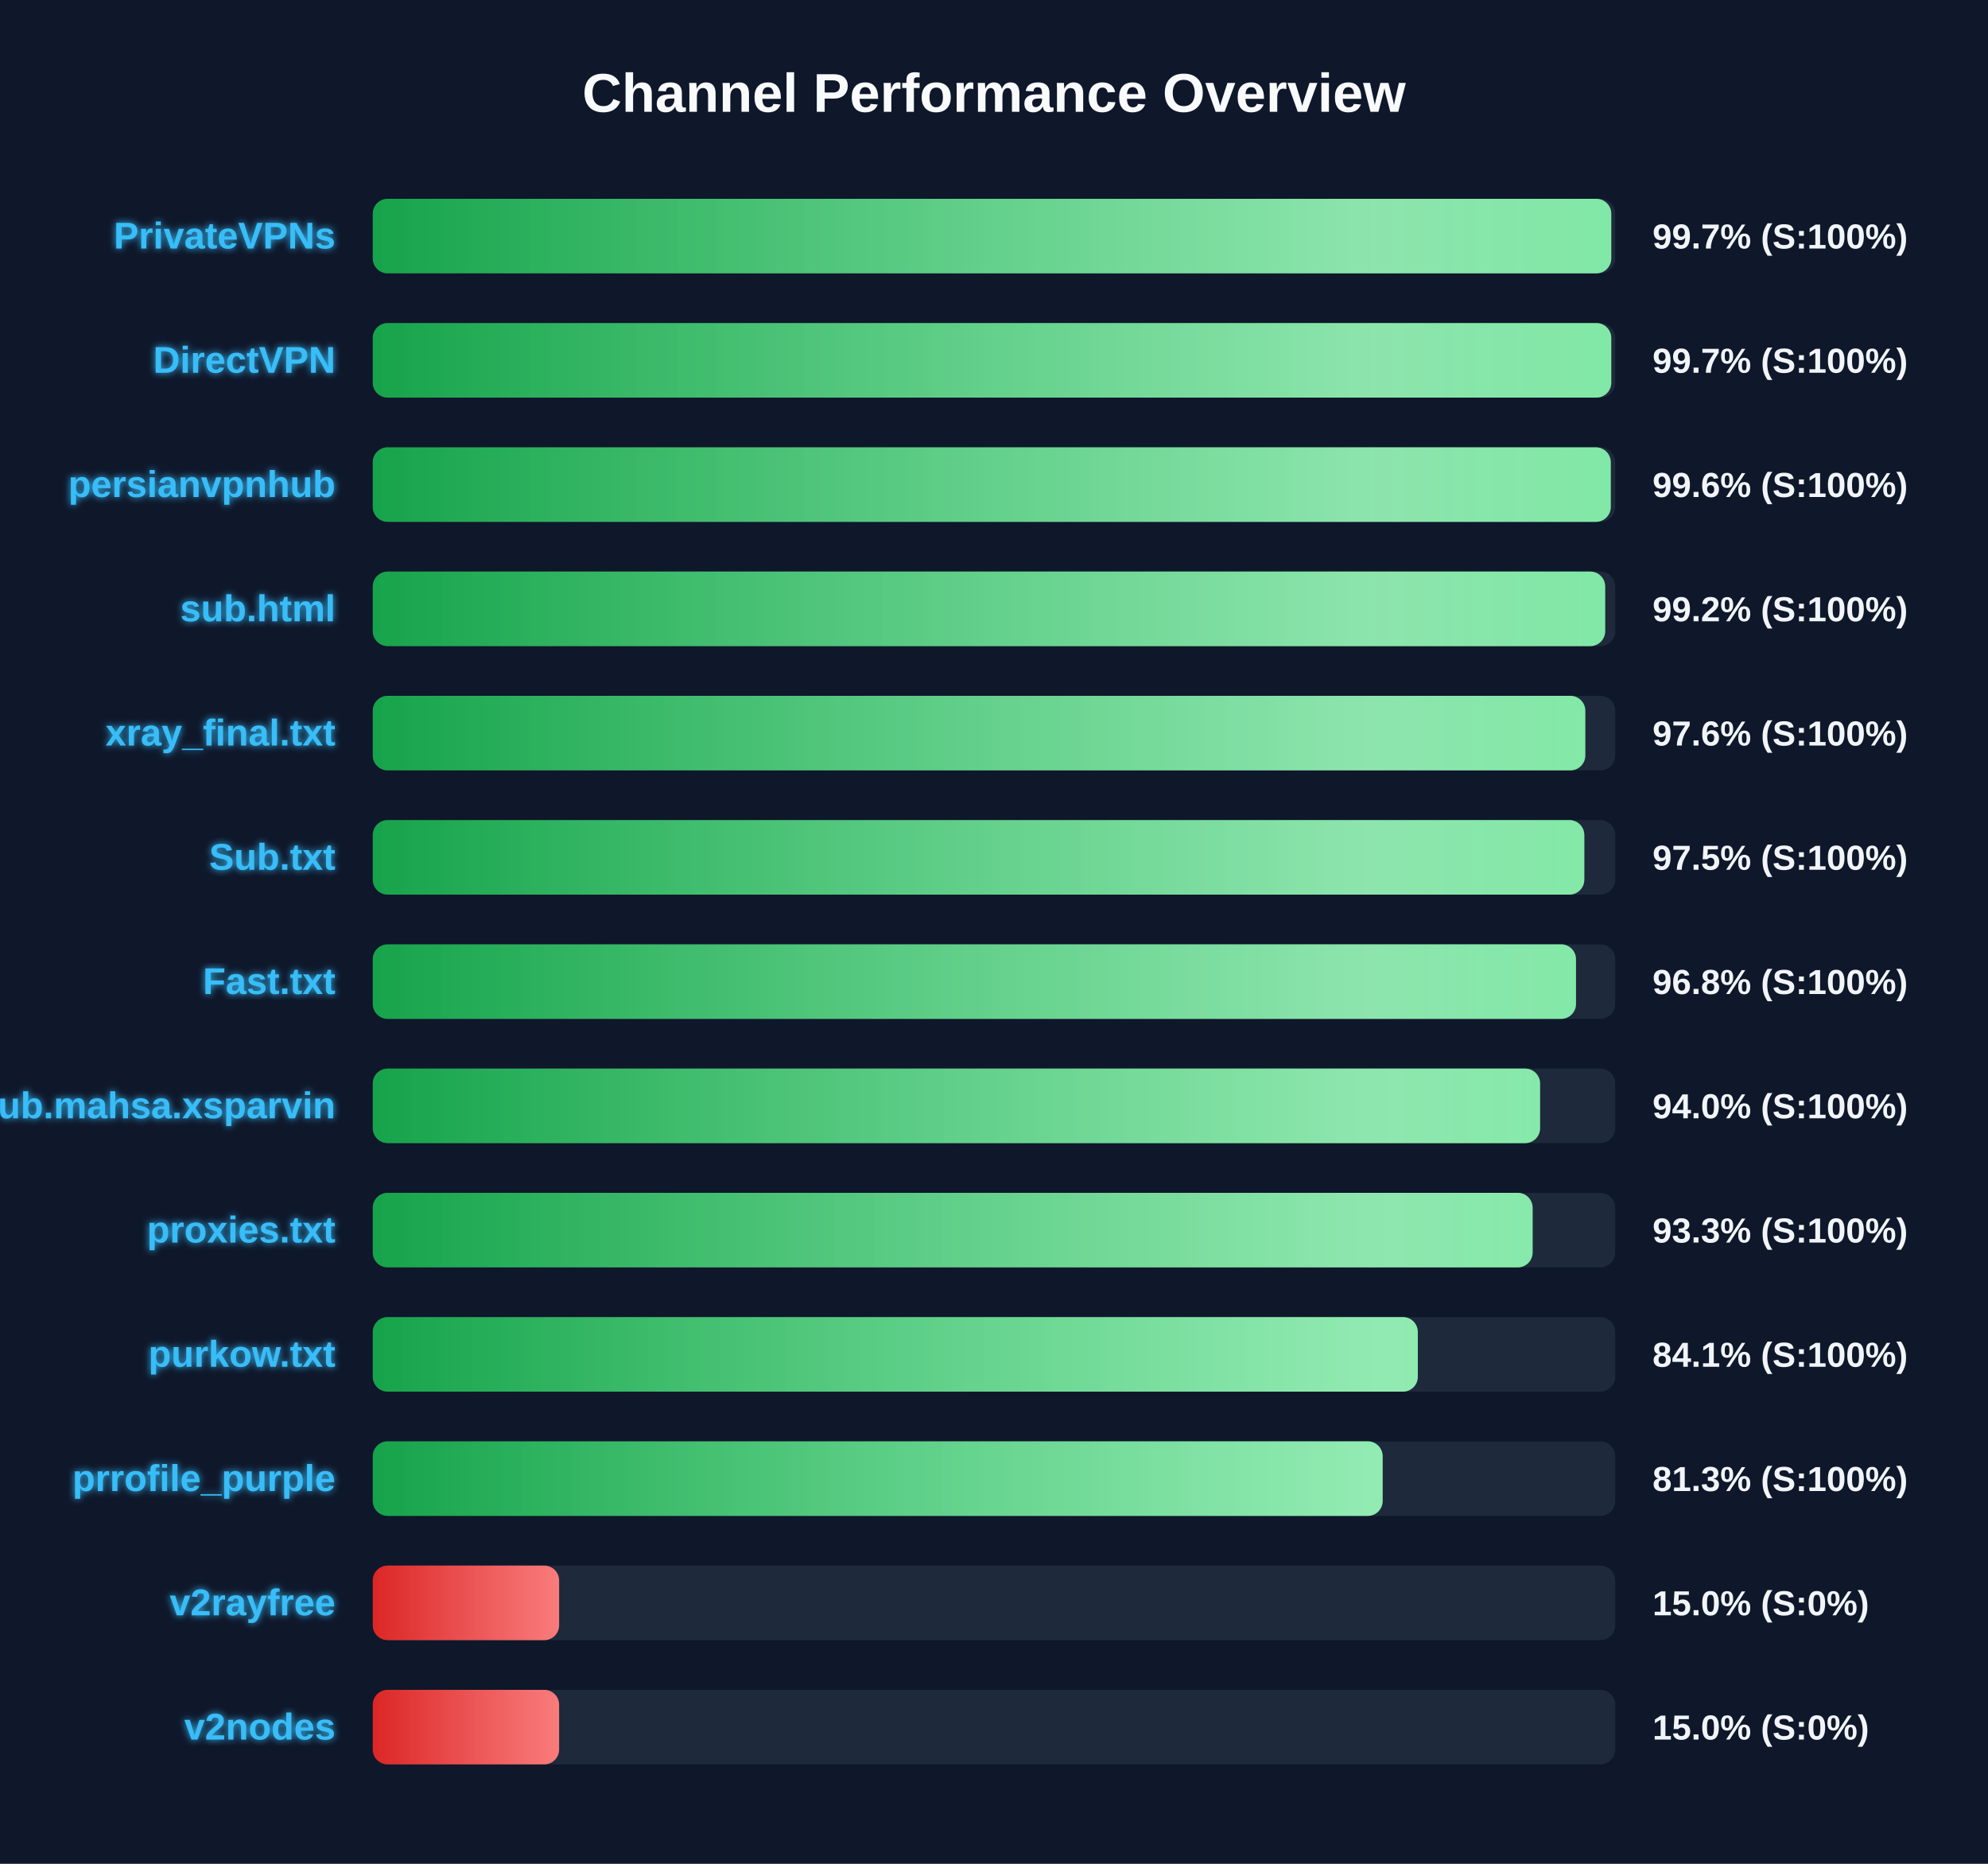
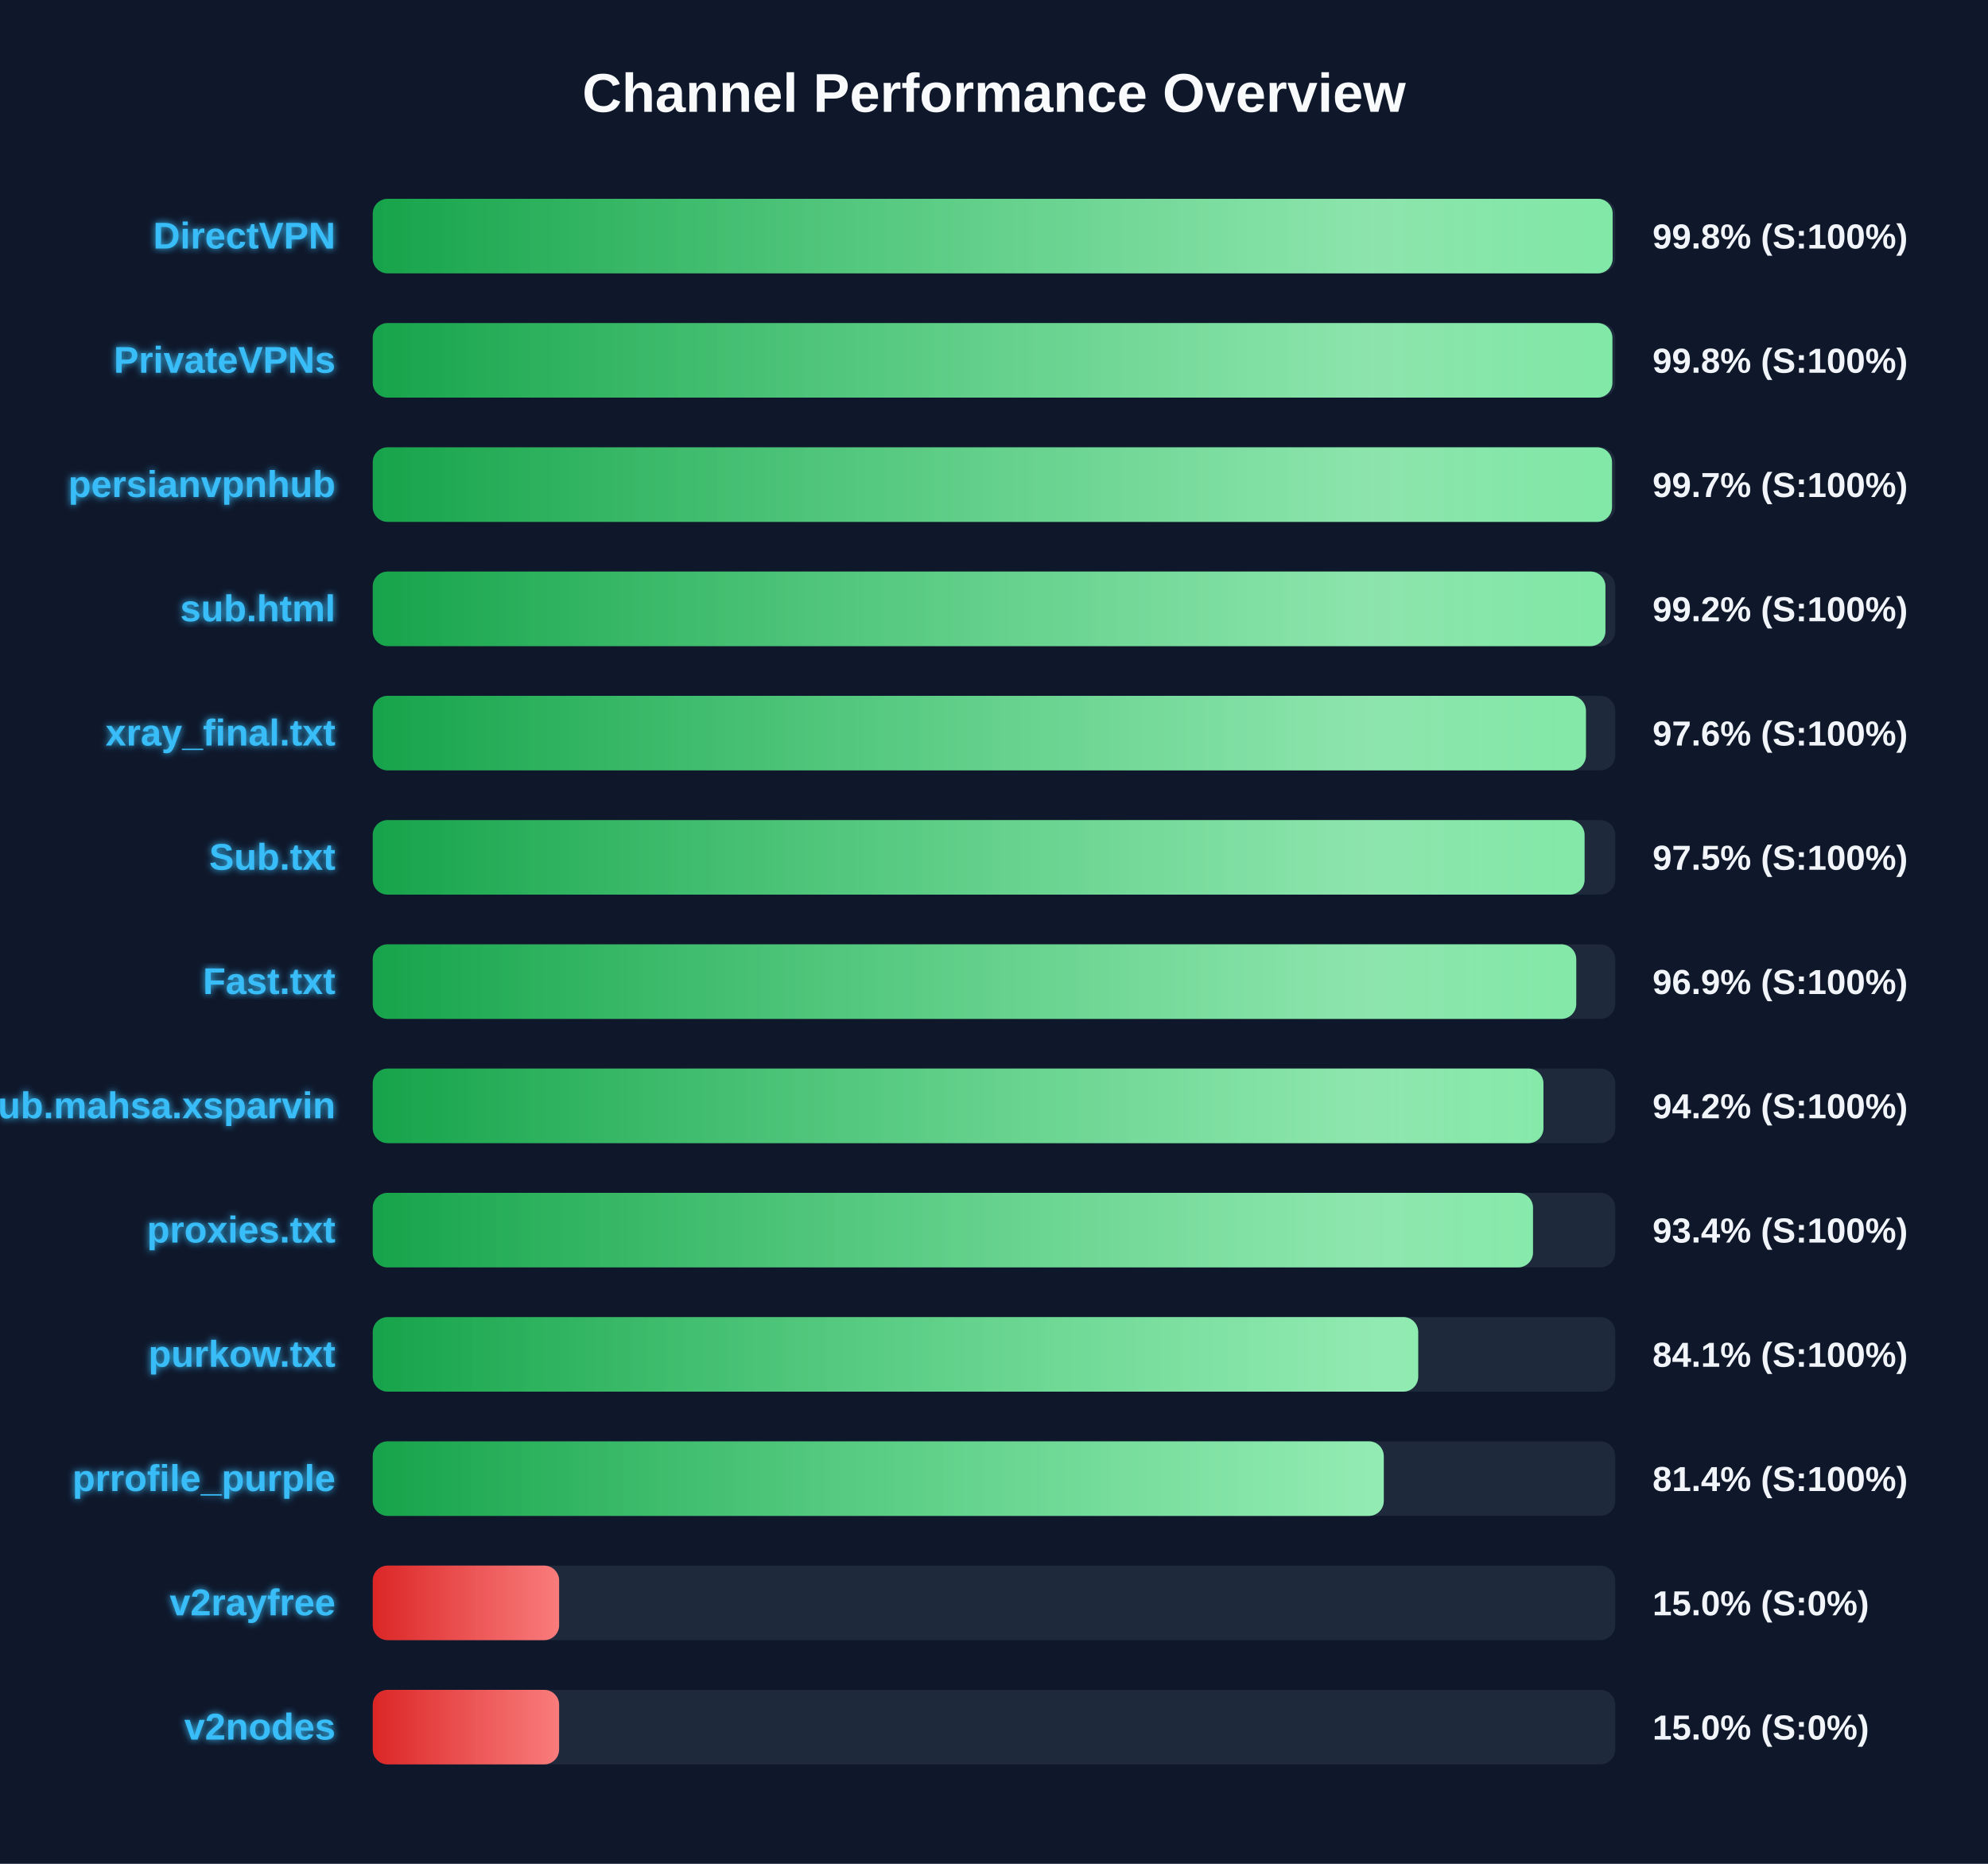
<svg xmlns="http://www.w3.org/2000/svg" width="800" height="750" version="1.1">
  <defs>
    <linearGradient id="grad-green" x1="0%" y1="0%" x2="100%" y2="0%">
      <stop offset="0%" stop-color="#16a34a" />
      <stop offset="100%" stop-color="#4ade80" />
    </linearGradient>
    <linearGradient id="grad-yellow" x1="0%" y1="0%" x2="100%" y2="0%">
      <stop offset="0%" stop-color="#ca8a04" />
      <stop offset="100%" stop-color="#fde047" />
    </linearGradient>
    <linearGradient id="grad-red" x1="0%" y1="0%" x2="100%" y2="0%">
      <stop offset="0%" stop-color="#dc2626" />
      <stop offset="100%" stop-color="#f87171" />
    </linearGradient>
    <linearGradient id="shimmer" x1="0%" y1="0%" x2="100%" y2="0%">
      <stop offset="0%" stop-color="rgba(255,255,255,0)" />
      <stop offset="50%" stop-color="rgba(255,255,255,0.4)" />
      <stop offset="100%" stop-color="rgba(255,255,255,0)" />
    </linearGradient>
    <filter id="glow" x="-20%" y="-20%" width="140%" height="140%">
      <feGaussianBlur stdDeviation="1.5" result="blur" />
      <feComposite in="SourceGraphic" in2="blur" operator="over" />
    </filter>
  </defs>
  <style>
        .bg-rect { fill: #0f172a; }
        .title { font: bold 22px 'Segoe UI', Arial, sans-serif; fill: #f8fafc; }
        .row { font: bold 15px 'Segoe UI', Arial, sans-serif; fill: #38bdf8; filter: url(#glow); }
        .score { font: bold 14px 'Segoe UI', Arial, sans-serif; fill: #f1f5f9; }
        @keyframes shimmer-anim {
            0% { transform: translateX(-100%); }
            100% { transform: translateX(200%); }
        }
        .shimmer-rect {
            animation: shimmer-anim 2.5s infinite linear;
        }
    </style>
  <rect width="100%" height="100%" class="bg-rect" />
  <text x="400" y="45" text-anchor="middle" class="title">Channel Performance Overview</text>
  <rect x="150" y="80" width="500" height="30" fill="#1e293b" rx="6" />
  <clipPath id="clip-0">
-     <rect x="150" y="80" width="498.4" height="30" rx="6" />
+     <rect x="150" y="80" width="498.95" height="30" rx="6" />
  </clipPath>
-   <rect x="150" y="80" width="498.4" height="30" fill="url(#grad-green)" rx="6" />
+   <rect x="150" y="80" width="498.95" height="30" fill="url(#grad-green)" rx="6" />
  <g clip-path="url(#clip-0)">
    <rect x="150" y="80" width="100%" height="30" fill="url(#shimmer)" class="shimmer-rect" />
  </g>
-   <text x="135" y="100" text-anchor="end" class="row">PrivateVPNs</text>
-   <text x="665" y="100" text-anchor="start" class="score">99.7% (S:100%)</text>
+   <text x="135" y="100" text-anchor="end" class="row">DirectVPN</text>
+   <text x="665" y="100" text-anchor="start" class="score">99.8% (S:100%)</text>
  <rect x="150" y="130" width="500" height="30" fill="#1e293b" rx="6" />
  <clipPath id="clip-1">
-     <rect x="150" y="130" width="498.4" height="30" rx="6" />
+     <rect x="150" y="130" width="498.85" height="30" rx="6" />
  </clipPath>
-   <rect x="150" y="130" width="498.4" height="30" fill="url(#grad-green)" rx="6" />
+   <rect x="150" y="130" width="498.85" height="30" fill="url(#grad-green)" rx="6" />
  <g clip-path="url(#clip-1)">
    <rect x="150" y="130" width="100%" height="30" fill="url(#shimmer)" class="shimmer-rect" />
  </g>
-   <text x="135" y="150" text-anchor="end" class="row">DirectVPN</text>
-   <text x="665" y="150" text-anchor="start" class="score">99.7% (S:100%)</text>
+   <text x="135" y="150" text-anchor="end" class="row">PrivateVPNs</text>
+   <text x="665" y="150" text-anchor="start" class="score">99.8% (S:100%)</text>
  <rect x="150" y="180" width="500" height="30" fill="#1e293b" rx="6" />
  <clipPath id="clip-2">
-     <rect x="150" y="180" width="498.2" height="30" rx="6" />
+     <rect x="150" y="180" width="498.7" height="30" rx="6" />
  </clipPath>
-   <rect x="150" y="180" width="498.2" height="30" fill="url(#grad-green)" rx="6" />
+   <rect x="150" y="180" width="498.7" height="30" fill="url(#grad-green)" rx="6" />
  <g clip-path="url(#clip-2)">
    <rect x="150" y="180" width="100%" height="30" fill="url(#shimmer)" class="shimmer-rect" />
  </g>
  <text x="135" y="200" text-anchor="end" class="row">persianvpnhub</text>
-   <text x="665" y="200" text-anchor="start" class="score">99.6% (S:100%)</text>
+   <text x="665" y="200" text-anchor="start" class="score">99.7% (S:100%)</text>
  <rect x="150" y="230" width="500" height="30" fill="#1e293b" rx="6" />
  <clipPath id="clip-3">
-     <rect x="150" y="230" width="495.95" height="30" rx="6" />
+     <rect x="150" y="230" width="496.05" height="30" rx="6" />
  </clipPath>
-   <rect x="150" y="230" width="495.95" height="30" fill="url(#grad-green)" rx="6" />
+   <rect x="150" y="230" width="496.05" height="30" fill="url(#grad-green)" rx="6" />
  <g clip-path="url(#clip-3)">
    <rect x="150" y="230" width="100%" height="30" fill="url(#shimmer)" class="shimmer-rect" />
  </g>
  <text x="135" y="250" text-anchor="end" class="row">sub.html</text>
  <text x="665" y="250" text-anchor="start" class="score">99.2% (S:100%)</text>
  <rect x="150" y="280" width="500" height="30" fill="#1e293b" rx="6" />
  <clipPath id="clip-4">
-     <rect x="150" y="280" width="487.95" height="30" rx="6" />
+     <rect x="150" y="280" width="488.2" height="30" rx="6" />
  </clipPath>
-   <rect x="150" y="280" width="487.95" height="30" fill="url(#grad-green)" rx="6" />
+   <rect x="150" y="280" width="488.2" height="30" fill="url(#grad-green)" rx="6" />
  <g clip-path="url(#clip-4)">
    <rect x="150" y="280" width="100%" height="30" fill="url(#shimmer)" class="shimmer-rect" />
  </g>
  <text x="135" y="300" text-anchor="end" class="row">xray_final.txt</text>
  <text x="665" y="300" text-anchor="start" class="score">97.6% (S:100%)</text>
  <rect x="150" y="330" width="500" height="30" fill="#1e293b" rx="6" />
  <clipPath id="clip-5">
-     <rect x="150" y="330" width="487.55" height="30" rx="6" />
+     <rect x="150" y="330" width="487.65" height="30" rx="6" />
  </clipPath>
-   <rect x="150" y="330" width="487.55" height="30" fill="url(#grad-green)" rx="6" />
+   <rect x="150" y="330" width="487.65" height="30" fill="url(#grad-green)" rx="6" />
  <g clip-path="url(#clip-5)">
    <rect x="150" y="330" width="100%" height="30" fill="url(#shimmer)" class="shimmer-rect" />
  </g>
  <text x="135" y="350" text-anchor="end" class="row">Sub.txt</text>
  <text x="665" y="350" text-anchor="start" class="score">97.5% (S:100%)</text>
  <rect x="150" y="380" width="500" height="30" fill="#1e293b" rx="6" />
  <clipPath id="clip-6">
-     <rect x="150" y="380" width="484.2" height="30" rx="6" />
+     <rect x="150" y="380" width="484.3" height="30" rx="6" />
  </clipPath>
-   <rect x="150" y="380" width="484.2" height="30" fill="url(#grad-green)" rx="6" />
+   <rect x="150" y="380" width="484.3" height="30" fill="url(#grad-green)" rx="6" />
  <g clip-path="url(#clip-6)">
    <rect x="150" y="380" width="100%" height="30" fill="url(#shimmer)" class="shimmer-rect" />
  </g>
  <text x="135" y="400" text-anchor="end" class="row">Fast.txt</text>
-   <text x="665" y="400" text-anchor="start" class="score">96.8% (S:100%)</text>
+   <text x="665" y="400" text-anchor="start" class="score">96.9% (S:100%)</text>
  <rect x="150" y="430" width="500" height="30" fill="#1e293b" rx="6" />
  <clipPath id="clip-7">
-     <rect x="150" y="430" width="469.75" height="30" rx="6" />
+     <rect x="150" y="430" width="471.1" height="30" rx="6" />
  </clipPath>
-   <rect x="150" y="430" width="469.75" height="30" fill="url(#grad-green)" rx="6" />
+   <rect x="150" y="430" width="471.1" height="30" fill="url(#grad-green)" rx="6" />
  <g clip-path="url(#clip-7)">
    <rect x="150" y="430" width="100%" height="30" fill="url(#shimmer)" class="shimmer-rect" />
  </g>
  <text x="135" y="450" text-anchor="end" class="row">Sub.mahsa.xsparvin</text>
-   <text x="665" y="450" text-anchor="start" class="score">94.0% (S:100%)</text>
+   <text x="665" y="450" text-anchor="start" class="score">94.2% (S:100%)</text>
  <rect x="150" y="480" width="500" height="30" fill="#1e293b" rx="6" />
  <clipPath id="clip-8">
-     <rect x="150" y="480" width="466.75" height="30" rx="6" />
+     <rect x="150" y="480" width="466.9" height="30" rx="6" />
  </clipPath>
-   <rect x="150" y="480" width="466.75" height="30" fill="url(#grad-green)" rx="6" />
+   <rect x="150" y="480" width="466.9" height="30" fill="url(#grad-green)" rx="6" />
  <g clip-path="url(#clip-8)">
    <rect x="150" y="480" width="100%" height="30" fill="url(#shimmer)" class="shimmer-rect" />
  </g>
  <text x="135" y="500" text-anchor="end" class="row">proxies.txt</text>
-   <text x="665" y="500" text-anchor="start" class="score">93.3% (S:100%)</text>
+   <text x="665" y="500" text-anchor="start" class="score">93.4% (S:100%)</text>
  <rect x="150" y="530" width="500" height="30" fill="#1e293b" rx="6" />
  <clipPath id="clip-9">
-     <rect x="150" y="530" width="420.55" height="30" rx="6" />
+     <rect x="150" y="530" width="420.7" height="30" rx="6" />
  </clipPath>
-   <rect x="150" y="530" width="420.55" height="30" fill="url(#grad-green)" rx="6" />
+   <rect x="150" y="530" width="420.7" height="30" fill="url(#grad-green)" rx="6" />
  <g clip-path="url(#clip-9)">
    <rect x="150" y="530" width="100%" height="30" fill="url(#shimmer)" class="shimmer-rect" />
  </g>
  <text x="135" y="550" text-anchor="end" class="row">purkow.txt</text>
  <text x="665" y="550" text-anchor="start" class="score">84.1% (S:100%)</text>
  <rect x="150" y="580" width="500" height="30" fill="#1e293b" rx="6" />
  <clipPath id="clip-10">
-     <rect x="150" y="580" width="406.4" height="30" rx="6" />
+     <rect x="150" y="580" width="406.85" height="30" rx="6" />
  </clipPath>
-   <rect x="150" y="580" width="406.4" height="30" fill="url(#grad-green)" rx="6" />
+   <rect x="150" y="580" width="406.85" height="30" fill="url(#grad-green)" rx="6" />
  <g clip-path="url(#clip-10)">
    <rect x="150" y="580" width="100%" height="30" fill="url(#shimmer)" class="shimmer-rect" />
  </g>
  <text x="135" y="600" text-anchor="end" class="row">prrofile_purple</text>
-   <text x="665" y="600" text-anchor="start" class="score">81.3% (S:100%)</text>
+   <text x="665" y="600" text-anchor="start" class="score">81.4% (S:100%)</text>
  <rect x="150" y="630" width="500" height="30" fill="#1e293b" rx="6" />
  <clipPath id="clip-11">
    <rect x="150" y="630" width="75.0" height="30" rx="6" />
  </clipPath>
  <rect x="150" y="630" width="75.0" height="30" fill="url(#grad-red)" rx="6" />
  <g clip-path="url(#clip-11)">
    <rect x="150" y="630" width="100%" height="30" fill="url(#shimmer)" class="shimmer-rect" />
  </g>
  <text x="135" y="650" text-anchor="end" class="row">v2rayfree</text>
  <text x="665" y="650" text-anchor="start" class="score">15.0% (S:0%)</text>
  <rect x="150" y="680" width="500" height="30" fill="#1e293b" rx="6" />
  <clipPath id="clip-12">
    <rect x="150" y="680" width="75.0" height="30" rx="6" />
  </clipPath>
  <rect x="150" y="680" width="75.0" height="30" fill="url(#grad-red)" rx="6" />
  <g clip-path="url(#clip-12)">
    <rect x="150" y="680" width="100%" height="30" fill="url(#shimmer)" class="shimmer-rect" />
  </g>
  <text x="135" y="700" text-anchor="end" class="row">v2nodes</text>
  <text x="665" y="700" text-anchor="start" class="score">15.0% (S:0%)</text>
</svg>
